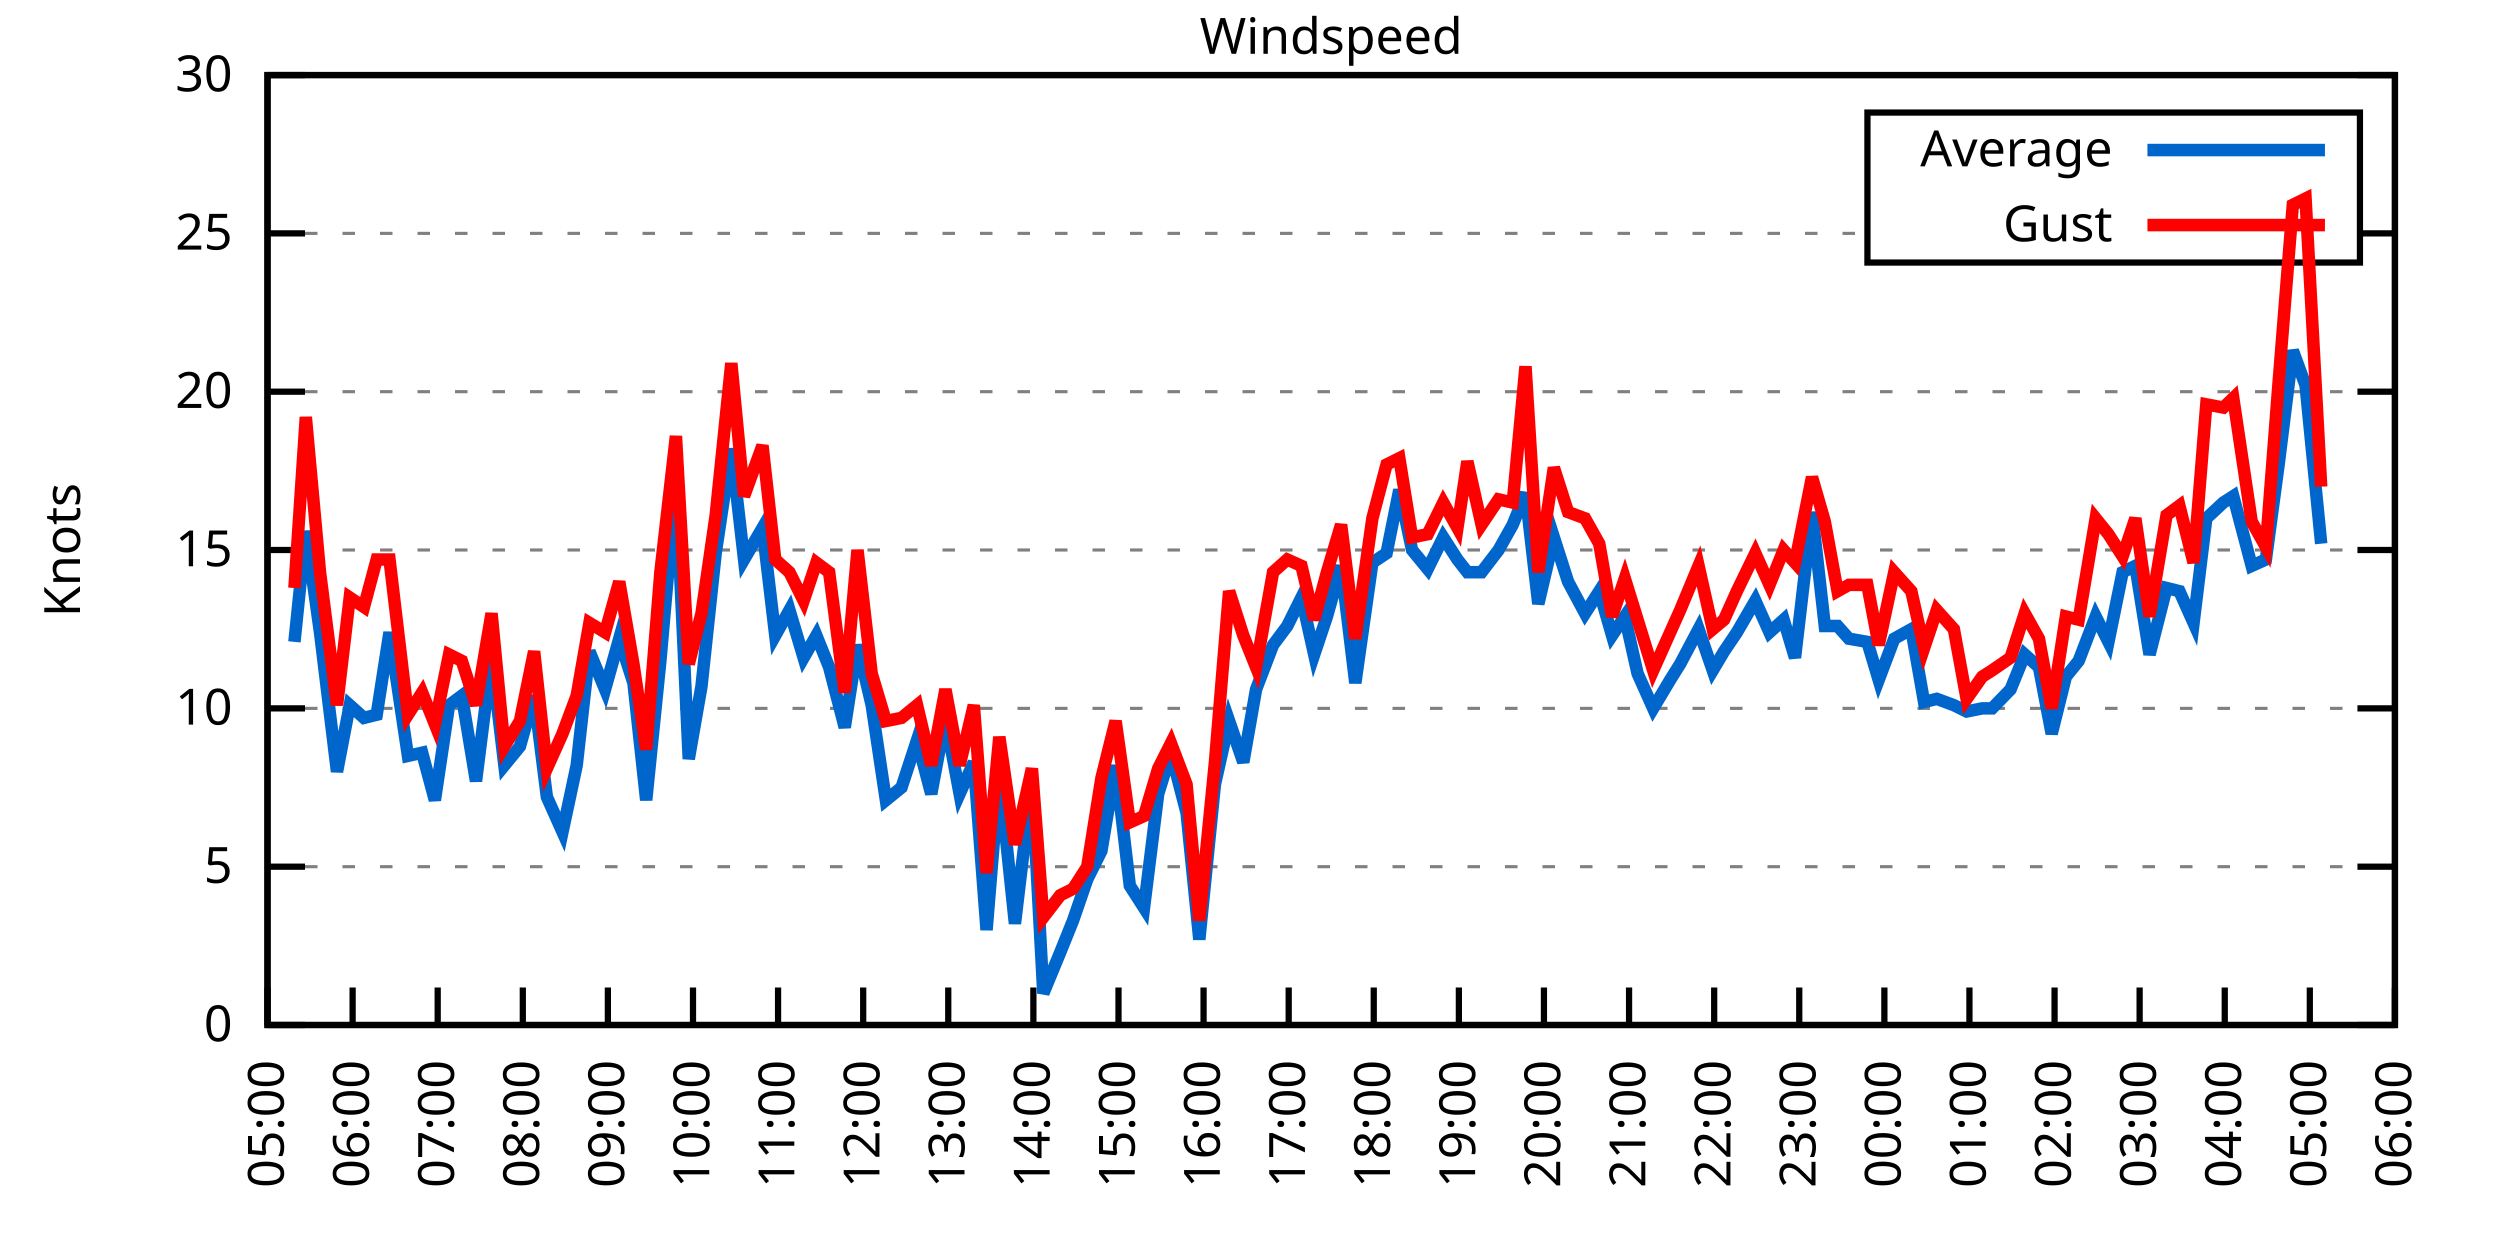
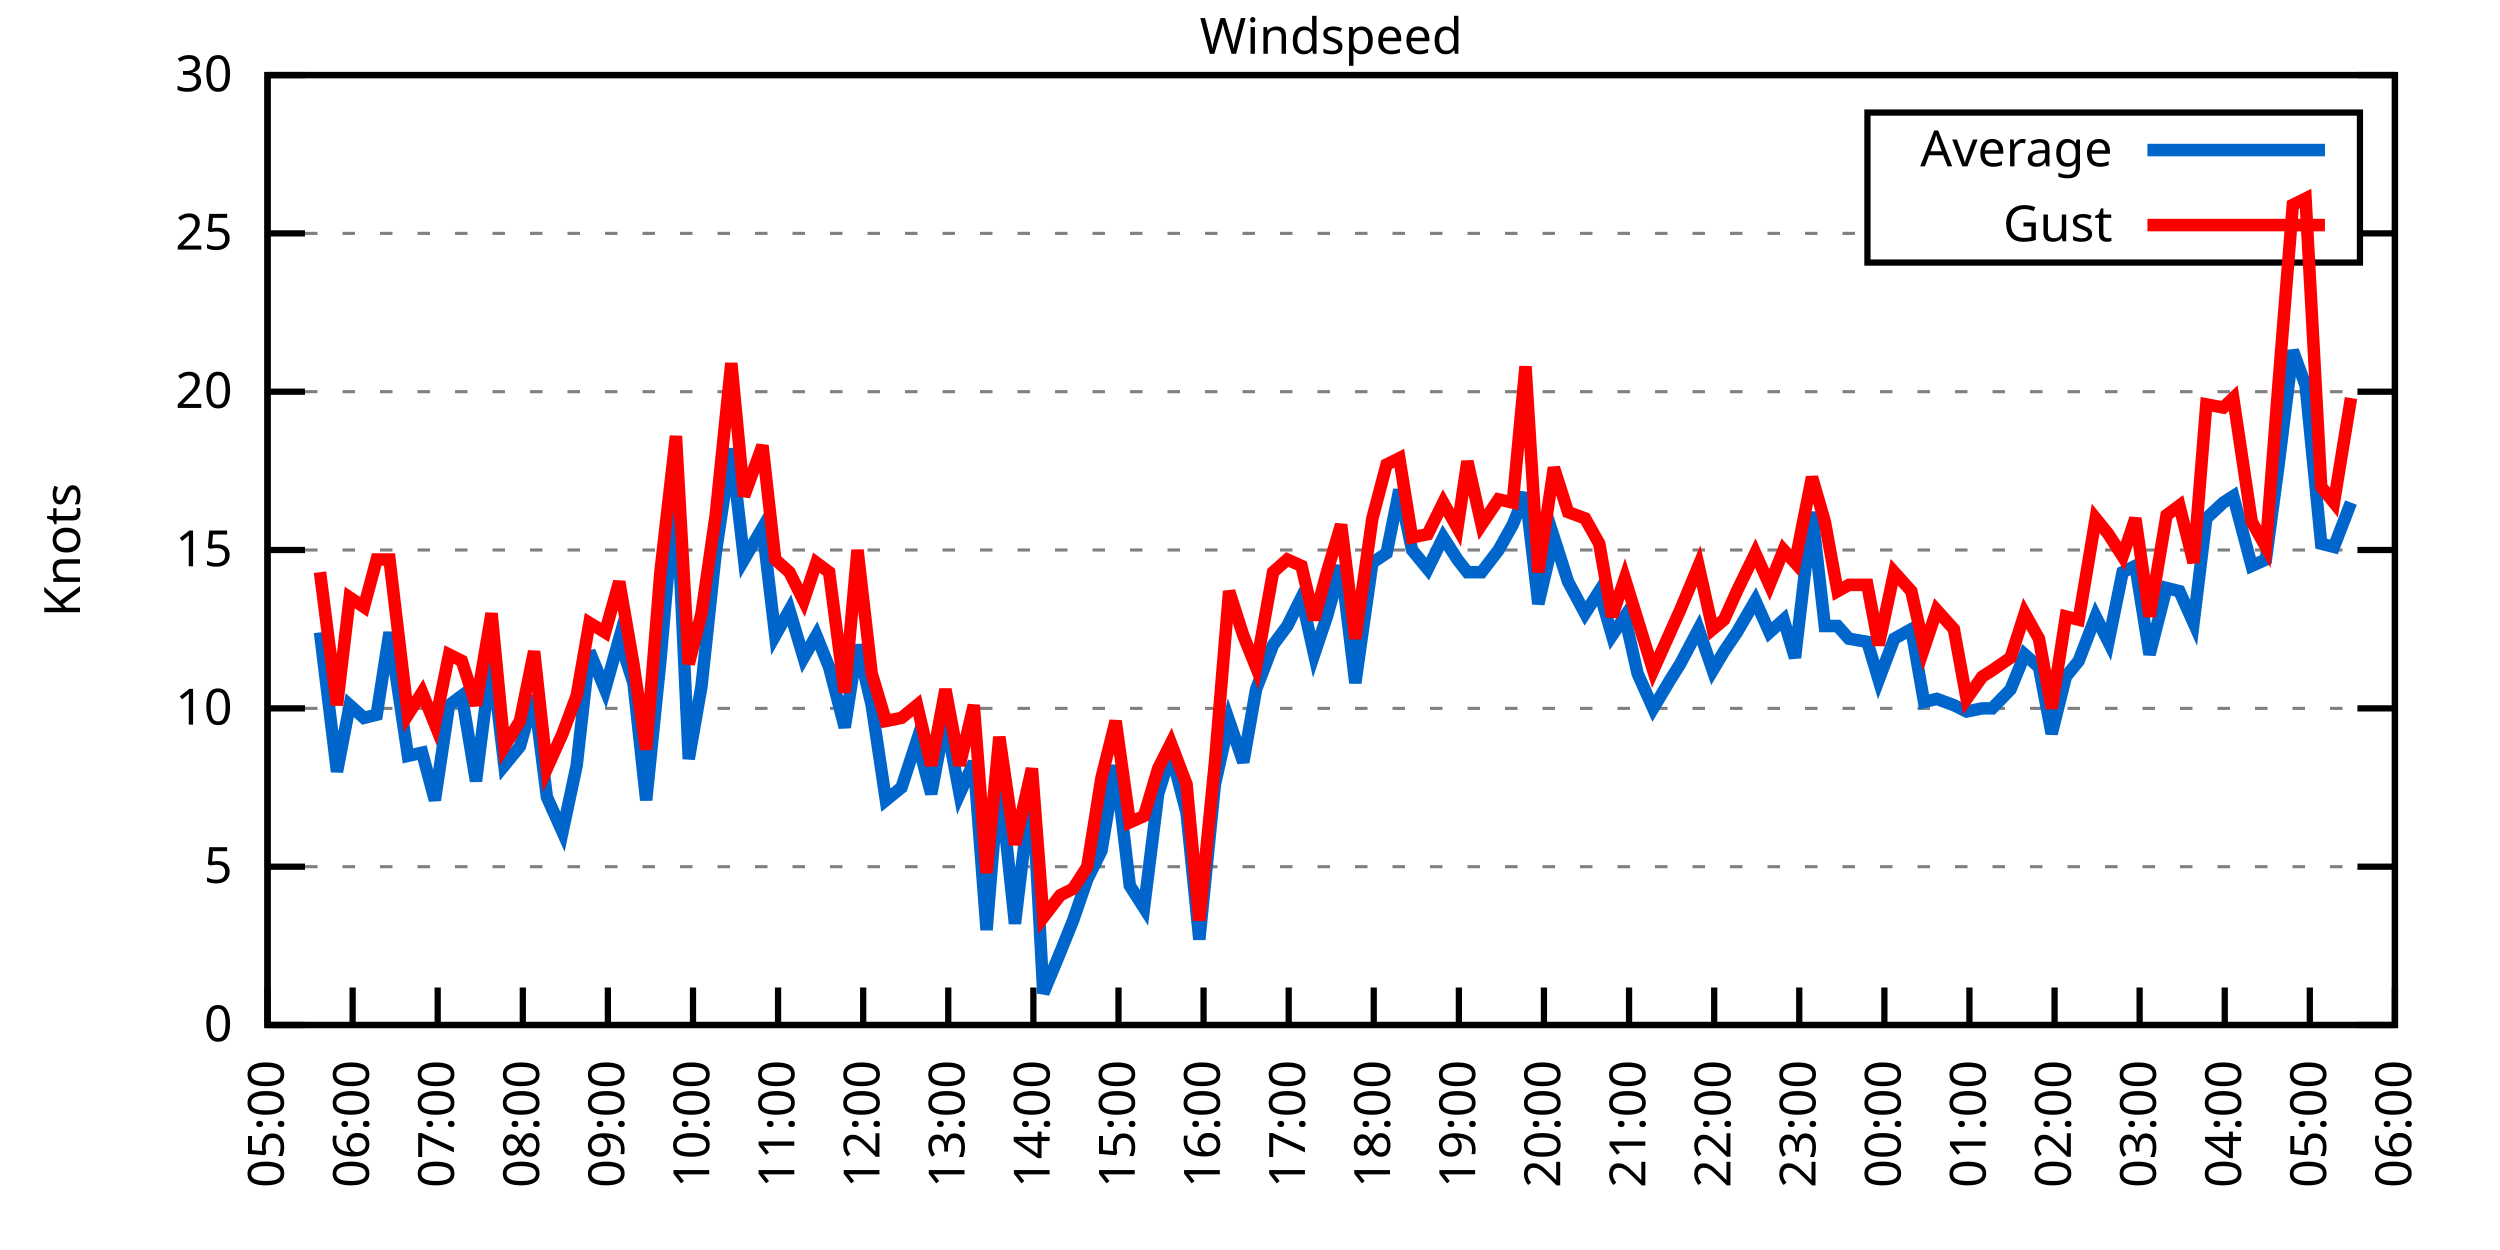
<svg xmlns="http://www.w3.org/2000/svg" xmlns:xlink="http://www.w3.org/1999/xlink" width="400" height="200" viewBox="0 0 400 200">
  <g id="gnuplot_canvas">
    <rect x="0" y="0" width="400" height="200" fill="none" />
    <defs>
      <circle id="gpDot" r="0.5" stroke-width="0.5" stroke="currentColor" />
      <path id="gpPt0" stroke-width="0.333" stroke="currentColor" d="M-1,0 h2 M0,-1 v2" />
      <path id="gpPt1" stroke-width="0.333" stroke="currentColor" d="M-1,-1 L1,1 M1,-1 L-1,1" />
      <path id="gpPt2" stroke-width="0.333" stroke="currentColor" d="M-1,0 L1,0 M0,-1 L0,1 M-1,-1 L1,1 M-1,1 L1,-1" />
      <rect id="gpPt3" stroke-width="0.333" stroke="currentColor" x="-1" y="-1" width="2" height="2" />
      <rect id="gpPt4" stroke-width="0.333" stroke="currentColor" fill="currentColor" x="-1" y="-1" width="2" height="2" />
      <circle id="gpPt5" stroke-width="0.333" stroke="currentColor" cx="0" cy="0" r="1" />
      <use xlink:href="#gpPt5" id="gpPt6" fill="currentColor" stroke="none" />
      <path id="gpPt7" stroke-width="0.333" stroke="currentColor" d="M0,-1.33 L-1.33,0.67 L1.33,0.67 z" />
      <use xlink:href="#gpPt7" id="gpPt8" fill="currentColor" stroke="none" />
      <use xlink:href="#gpPt7" id="gpPt9" stroke="currentColor" transform="rotate(180)" />
      <use xlink:href="#gpPt9" id="gpPt10" fill="currentColor" stroke="none" />
      <use xlink:href="#gpPt3" id="gpPt11" stroke="currentColor" transform="rotate(45)" />
      <use xlink:href="#gpPt11" id="gpPt12" fill="currentColor" stroke="none" />
      <path id="gpPt13" stroke-width="0.333" stroke="currentColor" d="M0,1.330 L1.265,0.411 L0.782,-1.067 L-0.782,-1.076 L-1.265,0.411 z" />
      <use xlink:href="#gpPt13" id="gpPt14" fill="currentColor" stroke="none" />
      <filter id="textbox" filterUnits="objectBoundingBox" x="0" y="0" height="1" width="1">
        <feFlood flood-color="white" flood-opacity="1" result="bgnd" />
        <feComposite in="SourceGraphic" in2="bgnd" operator="atop" />
      </filter>
      <filter id="greybox" filterUnits="objectBoundingBox" x="0" y="0" height="1" width="1">
        <feFlood flood-color="lightgrey" flood-opacity="1" result="grey" />
        <feComposite in="SourceGraphic" in2="grey" operator="atop" />
      </filter>
    </defs>
    <g fill="none" color="white" stroke="currentColor" stroke-width="1.00" stroke-linecap="butt" stroke-linejoin="miter">
</g>
    <g fill="none" color="black" stroke="currentColor" stroke-width="1.00" stroke-linecap="butt" stroke-linejoin="miter">
      <g stroke="none" shape-rendering="crispEdges">
        <polygon fill="rgb(255, 255, 255)" points="42.80,164.00 383.18,164.00 383.18,12.02 42.80,12.02 " />
      </g>
    </g>
    <g fill="none" color="black" stroke="currentColor" stroke-width="1.00" stroke-linecap="butt" stroke-linejoin="miter">
</g>
    <g fill="none" color="black" stroke="black" stroke-width="0.50" stroke-linecap="butt" stroke-linejoin="miter">
</g>
    <g fill="none" color="gray" stroke="currentColor" stroke-width="0.50" stroke-linecap="butt" stroke-linejoin="miter">
      <path stroke="gray" stroke-dasharray="2,4" class="gridline" d="M42.80,164.00 L383.19,164.00  " />
    </g>
    <g fill="none" color="gray" stroke="gray" stroke-width="1.00" stroke-linecap="butt" stroke-linejoin="miter">
</g>
    <g fill="none" color="black" stroke="currentColor" stroke-width="1.00" stroke-linecap="butt" stroke-linejoin="miter">
      <path stroke="black" d="M42.80,164.00 L48.80,164.00 M383.19,164.00 L377.19,164.00  " />
      <g transform="translate(37.20,166.60)" stroke="none" fill="black" font-family="Sans" font-size="8.00" text-anchor="end">
        <text>
          <tspan font-family="Sans"> 0</tspan>
        </text>
      </g>
    </g>
    <g fill="none" color="black" stroke="currentColor" stroke-width="1.00" stroke-linecap="butt" stroke-linejoin="miter">
</g>
    <g fill="none" color="black" stroke="black" stroke-width="0.50" stroke-linecap="butt" stroke-linejoin="miter">
</g>
    <g fill="none" color="gray" stroke="currentColor" stroke-width="0.50" stroke-linecap="butt" stroke-linejoin="miter">
      <path stroke="gray" stroke-dasharray="2,4" class="gridline" d="M42.80,138.67 L383.19,138.67  " />
    </g>
    <g fill="none" color="gray" stroke="gray" stroke-width="1.00" stroke-linecap="butt" stroke-linejoin="miter">
</g>
    <g fill="none" color="black" stroke="currentColor" stroke-width="1.00" stroke-linecap="butt" stroke-linejoin="miter">
      <path stroke="black" d="M42.80,138.67 L48.80,138.67 M383.19,138.67 L377.19,138.67  " />
      <g transform="translate(37.20,141.27)" stroke="none" fill="black" font-family="Sans" font-size="8.00" text-anchor="end">
        <text>
          <tspan font-family="Sans"> 5</tspan>
        </text>
      </g>
    </g>
    <g fill="none" color="black" stroke="currentColor" stroke-width="1.00" stroke-linecap="butt" stroke-linejoin="miter">
</g>
    <g fill="none" color="black" stroke="black" stroke-width="0.50" stroke-linecap="butt" stroke-linejoin="miter">
</g>
    <g fill="none" color="gray" stroke="currentColor" stroke-width="0.50" stroke-linecap="butt" stroke-linejoin="miter">
      <path stroke="gray" stroke-dasharray="2,4" class="gridline" d="M42.80,113.34 L383.19,113.34  " />
    </g>
    <g fill="none" color="gray" stroke="gray" stroke-width="1.00" stroke-linecap="butt" stroke-linejoin="miter">
</g>
    <g fill="none" color="black" stroke="currentColor" stroke-width="1.00" stroke-linecap="butt" stroke-linejoin="miter">
      <path stroke="black" d="M42.80,113.34 L48.80,113.34 M383.19,113.34 L377.19,113.34  " />
      <g transform="translate(37.20,115.94)" stroke="none" fill="black" font-family="Sans" font-size="8.00" text-anchor="end">
        <text>
          <tspan font-family="Sans"> 10</tspan>
        </text>
      </g>
    </g>
    <g fill="none" color="black" stroke="currentColor" stroke-width="1.00" stroke-linecap="butt" stroke-linejoin="miter">
</g>
    <g fill="none" color="black" stroke="black" stroke-width="0.50" stroke-linecap="butt" stroke-linejoin="miter">
</g>
    <g fill="none" color="gray" stroke="currentColor" stroke-width="0.50" stroke-linecap="butt" stroke-linejoin="miter">
      <path stroke="gray" stroke-dasharray="2,4" class="gridline" d="M42.80,88.00 L383.19,88.00  " />
    </g>
    <g fill="none" color="gray" stroke="gray" stroke-width="1.00" stroke-linecap="butt" stroke-linejoin="miter">
</g>
    <g fill="none" color="black" stroke="currentColor" stroke-width="1.00" stroke-linecap="butt" stroke-linejoin="miter">
      <path stroke="black" d="M42.80,88.00 L48.80,88.00 M383.19,88.00 L377.19,88.00  " />
      <g transform="translate(37.20,90.60)" stroke="none" fill="black" font-family="Sans" font-size="8.00" text-anchor="end">
        <text>
          <tspan font-family="Sans"> 15</tspan>
        </text>
      </g>
    </g>
    <g fill="none" color="black" stroke="currentColor" stroke-width="1.00" stroke-linecap="butt" stroke-linejoin="miter">
</g>
    <g fill="none" color="black" stroke="black" stroke-width="0.50" stroke-linecap="butt" stroke-linejoin="miter">
</g>
    <g fill="none" color="gray" stroke="currentColor" stroke-width="0.50" stroke-linecap="butt" stroke-linejoin="miter">
      <path stroke="gray" stroke-dasharray="2,4" class="gridline" d="M42.80,62.67 L383.19,62.67  " />
    </g>
    <g fill="none" color="gray" stroke="gray" stroke-width="1.00" stroke-linecap="butt" stroke-linejoin="miter">
</g>
    <g fill="none" color="black" stroke="currentColor" stroke-width="1.00" stroke-linecap="butt" stroke-linejoin="miter">
      <path stroke="black" d="M42.80,62.67 L48.80,62.67 M383.19,62.67 L377.19,62.67  " />
      <g transform="translate(37.20,65.27)" stroke="none" fill="black" font-family="Sans" font-size="8.00" text-anchor="end">
        <text>
          <tspan font-family="Sans"> 20</tspan>
        </text>
      </g>
    </g>
    <g fill="none" color="black" stroke="currentColor" stroke-width="1.00" stroke-linecap="butt" stroke-linejoin="miter">
</g>
    <g fill="none" color="black" stroke="black" stroke-width="0.50" stroke-linecap="butt" stroke-linejoin="miter">
</g>
    <g fill="none" color="gray" stroke="currentColor" stroke-width="0.50" stroke-linecap="butt" stroke-linejoin="miter">
      <path stroke="gray" stroke-dasharray="2,4" class="gridline" d="M42.80,37.34 L298.79,37.34 M377.59,37.34 L383.19,37.34  " />
    </g>
    <g fill="none" color="gray" stroke="gray" stroke-width="1.00" stroke-linecap="butt" stroke-linejoin="miter">
</g>
    <g fill="none" color="black" stroke="currentColor" stroke-width="1.00" stroke-linecap="butt" stroke-linejoin="miter">
      <path stroke="black" d="M42.80,37.34 L48.80,37.34 M383.19,37.34 L377.19,37.34  " />
      <g transform="translate(37.20,39.94)" stroke="none" fill="black" font-family="Sans" font-size="8.00" text-anchor="end">
        <text>
          <tspan font-family="Sans"> 25</tspan>
        </text>
      </g>
    </g>
    <g fill="none" color="black" stroke="currentColor" stroke-width="1.00" stroke-linecap="butt" stroke-linejoin="miter">
</g>
    <g fill="none" color="black" stroke="black" stroke-width="0.50" stroke-linecap="butt" stroke-linejoin="miter">
</g>
    <g fill="none" color="gray" stroke="currentColor" stroke-width="0.50" stroke-linecap="butt" stroke-linejoin="miter">
      <path stroke="gray" stroke-dasharray="2,4" class="gridline" d="M42.80,12.01 L383.19,12.01  " />
    </g>
    <g fill="none" color="gray" stroke="gray" stroke-width="1.00" stroke-linecap="butt" stroke-linejoin="miter">
</g>
    <g fill="none" color="black" stroke="currentColor" stroke-width="1.00" stroke-linecap="butt" stroke-linejoin="miter">
      <path stroke="black" d="M42.80,12.01 L48.80,12.01 M383.19,12.01 L377.19,12.01  " />
      <g transform="translate(37.20,14.61)" stroke="none" fill="black" font-family="Sans" font-size="8.00" text-anchor="end">
        <text>
          <tspan font-family="Sans"> 30</tspan>
        </text>
      </g>
    </g>
    <g fill="none" color="black" stroke="currentColor" stroke-width="1.00" stroke-linecap="butt" stroke-linejoin="miter">
      <path stroke="black" d="M42.80,164.00 L42.80,158.00  " />
      <g transform="translate(45.40,169.60) rotate(270.00)" stroke="none" fill="black" font-family="Sans" font-size="8.00" text-anchor="end">
        <text>
          <tspan font-family="Sans">05:00</tspan>
        </text>
      </g>
    </g>
    <g fill="none" color="black" stroke="currentColor" stroke-width="1.00" stroke-linecap="butt" stroke-linejoin="miter">
      <path stroke="black" d="M56.42,164.00 L56.42,158.00  " />
      <g transform="translate(59.02,169.60) rotate(270.00)" stroke="none" fill="black" font-family="Sans" font-size="8.00" text-anchor="end">
        <text>
          <tspan font-family="Sans">06:00</tspan>
        </text>
      </g>
    </g>
    <g fill="none" color="black" stroke="currentColor" stroke-width="1.00" stroke-linecap="butt" stroke-linejoin="miter">
      <path stroke="black" d="M70.03,164.00 L70.03,158.00  " />
      <g transform="translate(72.63,169.60) rotate(270.00)" stroke="none" fill="black" font-family="Sans" font-size="8.00" text-anchor="end">
        <text>
          <tspan font-family="Sans">07:00</tspan>
        </text>
      </g>
    </g>
    <g fill="none" color="black" stroke="currentColor" stroke-width="1.00" stroke-linecap="butt" stroke-linejoin="miter">
      <path stroke="black" d="M83.65,164.00 L83.65,158.00  " />
      <g transform="translate(86.25,169.60) rotate(270.00)" stroke="none" fill="black" font-family="Sans" font-size="8.00" text-anchor="end">
        <text>
          <tspan font-family="Sans">08:00</tspan>
        </text>
      </g>
    </g>
    <g fill="none" color="black" stroke="currentColor" stroke-width="1.00" stroke-linecap="butt" stroke-linejoin="miter">
      <path stroke="black" d="M97.26,164.00 L97.26,158.00  " />
      <g transform="translate(99.86,169.60) rotate(270.00)" stroke="none" fill="black" font-family="Sans" font-size="8.00" text-anchor="end">
        <text>
          <tspan font-family="Sans">09:00</tspan>
        </text>
      </g>
    </g>
    <g fill="none" color="black" stroke="currentColor" stroke-width="1.00" stroke-linecap="butt" stroke-linejoin="miter">
      <path stroke="black" d="M110.88,164.00 L110.88,158.00  " />
      <g transform="translate(113.48,169.60) rotate(270.00)" stroke="none" fill="black" font-family="Sans" font-size="8.00" text-anchor="end">
        <text>
          <tspan font-family="Sans">10:00</tspan>
        </text>
      </g>
    </g>
    <g fill="none" color="black" stroke="currentColor" stroke-width="1.00" stroke-linecap="butt" stroke-linejoin="miter">
      <path stroke="black" d="M124.49,164.00 L124.49,158.00  " />
      <g transform="translate(127.09,169.60) rotate(270.00)" stroke="none" fill="black" font-family="Sans" font-size="8.00" text-anchor="end">
        <text>
          <tspan font-family="Sans">11:00</tspan>
        </text>
      </g>
    </g>
    <g fill="none" color="black" stroke="currentColor" stroke-width="1.00" stroke-linecap="butt" stroke-linejoin="miter">
      <path stroke="black" d="M138.11,164.00 L138.11,158.00  " />
      <g transform="translate(140.71,169.60) rotate(270.00)" stroke="none" fill="black" font-family="Sans" font-size="8.00" text-anchor="end">
        <text>
          <tspan font-family="Sans">12:00</tspan>
        </text>
      </g>
    </g>
    <g fill="none" color="black" stroke="currentColor" stroke-width="1.00" stroke-linecap="butt" stroke-linejoin="miter">
      <path stroke="black" d="M151.72,164.00 L151.72,158.00  " />
      <g transform="translate(154.32,169.60) rotate(270.00)" stroke="none" fill="black" font-family="Sans" font-size="8.00" text-anchor="end">
        <text>
          <tspan font-family="Sans">13:00</tspan>
        </text>
      </g>
    </g>
    <g fill="none" color="black" stroke="currentColor" stroke-width="1.00" stroke-linecap="butt" stroke-linejoin="miter">
      <path stroke="black" d="M165.34,164.00 L165.34,158.00  " />
      <g transform="translate(167.94,169.60) rotate(270.00)" stroke="none" fill="black" font-family="Sans" font-size="8.00" text-anchor="end">
        <text>
          <tspan font-family="Sans">14:00</tspan>
        </text>
      </g>
    </g>
    <g fill="none" color="black" stroke="currentColor" stroke-width="1.00" stroke-linecap="butt" stroke-linejoin="miter">
      <path stroke="black" d="M178.96,164.00 L178.96,158.00  " />
      <g transform="translate(181.56,169.60) rotate(270.00)" stroke="none" fill="black" font-family="Sans" font-size="8.00" text-anchor="end">
        <text>
          <tspan font-family="Sans">15:00</tspan>
        </text>
      </g>
    </g>
    <g fill="none" color="black" stroke="currentColor" stroke-width="1.00" stroke-linecap="butt" stroke-linejoin="miter">
      <path stroke="black" d="M192.57,164.00 L192.57,158.00  " />
      <g transform="translate(195.17,169.60) rotate(270.00)" stroke="none" fill="black" font-family="Sans" font-size="8.00" text-anchor="end">
        <text>
          <tspan font-family="Sans">16:00</tspan>
        </text>
      </g>
    </g>
    <g fill="none" color="black" stroke="currentColor" stroke-width="1.00" stroke-linecap="butt" stroke-linejoin="miter">
      <path stroke="black" d="M206.19,164.00 L206.19,158.00  " />
      <g transform="translate(208.79,169.60) rotate(270.00)" stroke="none" fill="black" font-family="Sans" font-size="8.00" text-anchor="end">
        <text>
          <tspan font-family="Sans">17:00</tspan>
        </text>
      </g>
    </g>
    <g fill="none" color="black" stroke="currentColor" stroke-width="1.00" stroke-linecap="butt" stroke-linejoin="miter">
      <path stroke="black" d="M219.80,164.00 L219.80,158.00  " />
      <g transform="translate(222.40,169.60) rotate(270.00)" stroke="none" fill="black" font-family="Sans" font-size="8.00" text-anchor="end">
        <text>
          <tspan font-family="Sans">18:00</tspan>
        </text>
      </g>
    </g>
    <g fill="none" color="black" stroke="currentColor" stroke-width="1.00" stroke-linecap="butt" stroke-linejoin="miter">
      <path stroke="black" d="M233.42,164.00 L233.42,158.00  " />
      <g transform="translate(236.02,169.60) rotate(270.00)" stroke="none" fill="black" font-family="Sans" font-size="8.00" text-anchor="end">
        <text>
          <tspan font-family="Sans">19:00</tspan>
        </text>
      </g>
    </g>
    <g fill="none" color="black" stroke="currentColor" stroke-width="1.00" stroke-linecap="butt" stroke-linejoin="miter">
      <path stroke="black" d="M247.03,164.00 L247.03,158.00  " />
      <g transform="translate(249.63,169.60) rotate(270.00)" stroke="none" fill="black" font-family="Sans" font-size="8.00" text-anchor="end">
        <text>
          <tspan font-family="Sans">20:00</tspan>
        </text>
      </g>
    </g>
    <g fill="none" color="black" stroke="currentColor" stroke-width="1.00" stroke-linecap="butt" stroke-linejoin="miter">
      <path stroke="black" d="M260.65,164.00 L260.65,158.00  " />
      <g transform="translate(263.25,169.60) rotate(270.00)" stroke="none" fill="black" font-family="Sans" font-size="8.00" text-anchor="end">
        <text>
          <tspan font-family="Sans">21:00</tspan>
        </text>
      </g>
    </g>
    <g fill="none" color="black" stroke="currentColor" stroke-width="1.00" stroke-linecap="butt" stroke-linejoin="miter">
      <path stroke="black" d="M274.27,164.00 L274.27,158.00  " />
      <g transform="translate(276.87,169.60) rotate(270.00)" stroke="none" fill="black" font-family="Sans" font-size="8.00" text-anchor="end">
        <text>
          <tspan font-family="Sans">22:00</tspan>
        </text>
      </g>
    </g>
    <g fill="none" color="black" stroke="currentColor" stroke-width="1.00" stroke-linecap="butt" stroke-linejoin="miter">
      <path stroke="black" d="M287.88,164.00 L287.88,158.00  " />
      <g transform="translate(290.48,169.60) rotate(270.00)" stroke="none" fill="black" font-family="Sans" font-size="8.00" text-anchor="end">
        <text>
          <tspan font-family="Sans">23:00</tspan>
        </text>
      </g>
    </g>
    <g fill="none" color="black" stroke="currentColor" stroke-width="1.00" stroke-linecap="butt" stroke-linejoin="miter">
      <path stroke="black" d="M301.50,164.00 L301.50,158.00  " />
      <g transform="translate(304.10,169.60) rotate(270.00)" stroke="none" fill="black" font-family="Sans" font-size="8.00" text-anchor="end">
        <text>
          <tspan font-family="Sans">00:00</tspan>
        </text>
      </g>
    </g>
    <g fill="none" color="black" stroke="currentColor" stroke-width="1.00" stroke-linecap="butt" stroke-linejoin="miter">
      <path stroke="black" d="M315.11,164.00 L315.11,158.00  " />
      <g transform="translate(317.71,169.60) rotate(270.00)" stroke="none" fill="black" font-family="Sans" font-size="8.00" text-anchor="end">
        <text>
          <tspan font-family="Sans">01:00</tspan>
        </text>
      </g>
    </g>
    <g fill="none" color="black" stroke="currentColor" stroke-width="1.00" stroke-linecap="butt" stroke-linejoin="miter">
      <path stroke="black" d="M328.73,164.00 L328.73,158.00  " />
      <g transform="translate(331.33,169.60) rotate(270.00)" stroke="none" fill="black" font-family="Sans" font-size="8.00" text-anchor="end">
        <text>
          <tspan font-family="Sans">02:00</tspan>
        </text>
      </g>
    </g>
    <g fill="none" color="black" stroke="currentColor" stroke-width="1.00" stroke-linecap="butt" stroke-linejoin="miter">
      <path stroke="black" d="M342.34,164.00 L342.34,158.00  " />
      <g transform="translate(344.94,169.60) rotate(270.00)" stroke="none" fill="black" font-family="Sans" font-size="8.00" text-anchor="end">
        <text>
          <tspan font-family="Sans">03:00</tspan>
        </text>
      </g>
    </g>
    <g fill="none" color="black" stroke="currentColor" stroke-width="1.00" stroke-linecap="butt" stroke-linejoin="miter">
      <path stroke="black" d="M355.96,164.00 L355.96,158.00  " />
      <g transform="translate(358.56,169.60) rotate(270.00)" stroke="none" fill="black" font-family="Sans" font-size="8.00" text-anchor="end">
        <text>
          <tspan font-family="Sans">04:00</tspan>
        </text>
      </g>
    </g>
    <g fill="none" color="black" stroke="currentColor" stroke-width="1.00" stroke-linecap="butt" stroke-linejoin="miter">
      <path stroke="black" d="M369.57,164.00 L369.57,158.00  " />
      <g transform="translate(372.17,169.60) rotate(270.00)" stroke="none" fill="black" font-family="Sans" font-size="8.00" text-anchor="end">
        <text>
          <tspan font-family="Sans">05:00</tspan>
        </text>
      </g>
    </g>
    <g fill="none" color="black" stroke="currentColor" stroke-width="1.00" stroke-linecap="butt" stroke-linejoin="miter">
      <path stroke="black" d="M383.19,164.00 L383.19,158.00  " />
      <g transform="translate(385.79,169.60) rotate(270.00)" stroke="none" fill="black" font-family="Sans" font-size="8.00" text-anchor="end">
        <text>
          <tspan font-family="Sans">06:00</tspan>
        </text>
      </g>
    </g>
    <g fill="none" color="black" stroke="currentColor" stroke-width="1.00" stroke-linecap="butt" stroke-linejoin="miter">
</g>
    <g fill="none" color="black" stroke="currentColor" stroke-width="1.00" stroke-linecap="butt" stroke-linejoin="miter">
      <path stroke="black" d="M42.80,12.01 L42.80,164.00 L383.19,164.00 L383.19,12.01 L42.80,12.01 Z  " />
    </g>
    <g fill="none" color="black" stroke="currentColor" stroke-width="1.00" stroke-linecap="butt" stroke-linejoin="miter">
</g>
    <g fill="none" color="black" stroke="currentColor" stroke-width="1.00" stroke-linecap="butt" stroke-linejoin="miter">
      <path stroke="black" d="M298.79,42.01 L298.79,18.01 L377.59,18.01 L377.59,42.01 L298.79,42.01 Z  " />
    </g>
    <g id="Windspeed_plot_1">
      <g fill="none" color="white" stroke="black" stroke-width="2.00" stroke-linecap="butt" stroke-linejoin="miter">
</g>
      <g fill="none" color="black" stroke="currentColor" stroke-width="2.00" stroke-linecap="butt" stroke-linejoin="miter">
        <g transform="translate(337.99,26.61)" stroke="none" fill="black" font-family="Sans" font-size="8.00" text-anchor="end">
          <text>
            <tspan font-family="Sans">Average</tspan>
          </text>
        </g>
      </g>
      <g fill="none" color="black" stroke="currentColor" stroke-width="2.00" stroke-linecap="butt" stroke-linejoin="miter">
-         <path stroke="rgb(  0, 102, 204)" d="M343.59,24.01 L371.99,24.01 M47.11,102.70 L48.93,84.97 L51.20,101.18 L53.92,123.47 L55.96,112.83 L58.23,114.86   L60.27,114.35 L62.32,101.18 L65.27,120.94 L67.54,120.43 L69.58,128.03 L71.85,112.83 L73.89,111.31 L76.16,124.99   L78.65,105.23 L80.70,122.46 L83.19,119.42 L85.46,111.31 L87.50,127.52 L90.00,133.10 L92.27,122.46 L94.31,104.22   L96.81,110.30 L99.08,102.19 L101.35,109.28 L103.39,128.03 L105.66,105.74 L108.15,77.37 L110.20,121.44 L112.24,109.79   L114.51,88.51 L117.01,71.79 L119.05,89.52 L122.00,84.46 L124.04,101.68 L126.31,97.63 L128.58,105.23 L130.62,101.68   L132.66,106.75 L135.16,116.38 L137.20,103.20 L139.47,112.83 L141.74,128.03 L144.24,126.00 L146.73,118.40 L149.00,127.02   L151.27,114.86 L153.54,127.02 L155.81,121.95 L157.85,148.80 L159.89,123.98 L162.39,147.79 L165.11,124.99 L166.93,158.93   L169.65,152.35 L171.69,147.28 L173.96,140.69 L176.23,136.14 L178.50,122.46 L180.77,141.71 L183.04,145.25 L185.31,127.02   L187.35,120.43 L189.85,130.06 L191.89,150.32 L194.39,125.50 L196.66,115.36 L198.93,121.95 L200.97,110.30 L203.69,103.20   L205.96,100.16 L208.23,95.60 L210.27,104.72 L212.31,98.64 L214.58,90.54 L216.85,109.28 L219.58,90.03 L221.85,88.51   L223.89,78.38 L225.93,88.00 L228.43,91.04 L230.92,85.98 L233.19,89.52 L234.78,91.55 L237.05,91.55 L239.77,88.00   L242.04,83.95 L244.08,78.89 L246.13,96.62 L248.62,85.98 L250.89,93.07 L253.61,98.14 L255.88,94.59 L257.93,101.68   L259.97,98.64 L262.01,107.76 L264.51,113.34 L267.23,108.78 L268.82,106.24 L271.77,100.67 L274.04,107.26 L275.85,104.22   L277.90,101.18 L280.85,96.11 L283.12,101.18 L285.38,99.15 L287.20,105.23 L289.92,81.93 L291.97,100.16 L294.01,100.16   L295.82,102.19 L298.77,102.70 L300.59,108.78 L303.08,102.19 L305.81,100.67 L307.85,112.32 L309.89,111.82 L312.62,112.83   L314.66,113.84 L317.15,113.34 L318.74,113.34 L321.69,110.30 L323.96,104.72 L326.23,106.75 L328.27,117.39 L330.54,108.27   L332.59,105.74 L335.31,98.64 L337.35,102.70 L339.62,91.55 L341.66,90.54 L343.93,104.72 L346.65,94.08 L348.70,94.59   L350.97,99.66 L353.01,82.94 L355.73,80.41 L357.32,79.39 L360.27,90.54 L362.54,89.52 L364.58,74.33 L366.85,56.09   L368.89,61.66 L371.39,86.99  " />
+         <path stroke="rgb(  0, 102, 204)" d="M343.59,24.01 L371.99,24.01 M51.20,101.18 L53.92,123.47 L55.96,112.83 L58.23,114.86 L60.27,114.35 L62.32,101.18   L65.27,120.94 L67.54,120.43 L69.58,128.03 L71.85,112.83 L73.89,111.31 L76.16,124.99 L78.65,105.23 L80.70,122.46   L83.19,119.42 L85.46,111.31 L87.50,127.52 L90.00,133.10 L92.27,122.46 L94.31,104.22 L96.81,110.30 L99.08,102.19   L101.35,109.28 L103.39,128.03 L105.66,105.74 L108.15,77.37 L110.20,121.44 L112.24,109.79 L114.51,88.51 L117.01,71.79   L119.05,89.52 L122.00,84.46 L124.04,101.68 L126.31,97.63 L128.58,105.23 L130.62,101.68 L132.66,106.75 L135.16,116.38   L137.20,103.20 L139.47,112.83 L141.74,128.03 L144.24,126.00 L146.73,118.40 L149.00,127.02 L151.27,114.86 L153.54,127.02   L155.81,121.95 L157.85,148.80 L159.89,123.98 L162.39,147.79 L165.11,124.99 L166.93,158.93 L169.65,152.35 L171.69,147.28   L173.96,140.69 L176.23,136.14 L178.50,122.46 L180.77,141.71 L183.04,145.25 L185.31,127.02 L187.35,120.43 L189.85,130.06   L191.89,150.32 L194.39,125.50 L196.66,115.36 L198.93,121.95 L200.97,110.30 L203.69,103.20 L205.96,100.16 L208.23,95.60   L210.27,104.72 L212.31,98.64 L214.58,90.54 L216.85,109.28 L219.58,90.03 L221.85,88.51 L223.89,78.38 L225.93,88.00   L228.43,91.04 L230.92,85.98 L233.19,89.52 L234.78,91.55 L237.05,91.55 L239.77,88.00 L242.04,83.95 L244.08,78.89   L246.13,96.62 L248.62,85.98 L250.89,93.07 L253.61,98.14 L255.88,94.59 L257.93,101.68 L259.97,98.64 L262.01,107.76   L264.51,113.34 L267.23,108.78 L268.82,106.24 L271.77,100.67 L274.04,107.26 L275.85,104.22 L277.90,101.18 L280.85,96.11   L283.12,101.18 L285.38,99.15 L287.20,105.23 L289.92,81.93 L291.97,100.16 L294.01,100.16 L295.82,102.19 L298.77,102.70   L300.59,108.78 L303.08,102.19 L305.81,100.67 L307.85,112.32 L309.89,111.82 L312.62,112.83 L314.66,113.84 L317.15,113.34   L318.74,113.34 L321.69,110.30 L323.96,104.72 L326.23,106.75 L328.27,117.39 L330.54,108.27 L332.59,105.74 L335.31,98.64   L337.35,102.70 L339.62,91.55 L341.66,90.54 L343.93,104.72 L346.65,94.08 L348.70,94.59 L350.97,99.66 L353.01,82.94   L355.73,80.41 L357.32,79.39 L360.27,90.54 L362.54,89.52 L364.58,74.33 L366.85,56.09 L368.89,61.66 L371.39,86.99   L373.43,87.50 L376.16,80.41  " />
      </g>
    </g>
    <g id="Windspeed_plot_2">
      <g fill="none" color="black" stroke="currentColor" stroke-width="2.00" stroke-linecap="butt" stroke-linejoin="miter">
        <g transform="translate(337.99,38.61)" stroke="none" fill="black" font-family="Sans" font-size="8.00" text-anchor="end">
          <text>
            <tspan font-family="Sans">Gust</tspan>
          </text>
        </g>
      </g>
      <g fill="none" color="black" stroke="currentColor" stroke-width="2.00" stroke-linecap="butt" stroke-linejoin="miter">
-         <path stroke="rgb(255,   0,   0)" d="M343.59,36.01 L371.99,36.01 M47.11,94.08 L48.93,66.73 L51.20,91.55 L53.92,112.83 L55.96,95.60 L58.23,97.12   L60.27,89.52 L62.32,89.52 L65.27,114.35 L67.54,110.80 L69.58,115.87 L71.85,104.72 L73.89,105.74 L76.16,112.83   L78.65,98.14 L80.70,119.42 L83.19,115.36 L85.46,104.22 L87.50,122.96 L90.00,117.39 L92.27,111.31 L94.31,99.66   L96.81,101.18 L99.08,93.07 L101.35,106.24 L103.39,119.92 L105.66,91.55 L108.15,69.77 L110.20,106.24 L112.24,98.14   L114.51,82.43 L117.01,58.11 L119.05,79.39 L122.00,71.29 L124.04,89.52 L126.31,91.55 L128.58,96.11 L130.62,90.03   L132.66,91.55 L135.16,110.80 L137.20,88.00 L139.47,107.76 L141.74,115.36 L144.24,114.86 L146.73,112.83 L149.00,122.46   L151.27,110.30 L153.54,122.46 L155.81,112.83 L157.85,139.68 L159.89,117.90 L162.39,135.12 L165.11,122.96 L166.93,146.77   L169.65,143.23 L171.69,142.21 L173.96,138.67 L176.23,124.48 L178.50,115.36 L180.77,131.58 L183.04,130.56 L185.31,122.96   L187.35,118.91 L189.85,125.50 L191.89,147.28 L194.39,121.95 L196.66,94.59 L198.93,101.68 L200.97,106.75 L203.69,91.55   L205.96,89.52 L208.23,90.54 L210.27,99.15 L212.31,91.55 L214.58,83.95 L216.85,102.19 L219.58,82.94 L221.85,74.33   L223.89,73.31 L225.93,85.98 L228.43,85.47 L230.92,80.41 L233.19,84.46 L234.78,73.82 L237.05,83.95 L239.77,79.90   L242.04,80.41 L244.08,58.62 L246.13,91.55 L248.62,74.83 L250.89,81.93 L253.61,82.94 L255.88,86.99 L257.93,98.64   L259.97,92.56 L262.01,99.15 L264.51,107.26 L267.23,101.18 L268.82,97.63 L271.77,90.54 L274.04,100.67 L275.85,99.15   L277.90,94.59 L280.85,88.51 L283.12,93.58 L285.38,88.00 L287.20,90.03 L289.92,76.35 L291.97,83.45 L294.01,94.59   L295.82,93.58 L298.77,93.58 L300.59,103.20 L303.08,91.55 L305.81,94.59 L307.85,103.71 L309.89,97.63 L312.62,100.67   L314.66,111.82 L317.15,108.27 L318.74,107.26 L321.69,105.23 L323.96,98.14 L326.23,102.19 L328.27,113.34 L330.54,98.64   L332.59,99.15 L335.31,82.94 L337.35,85.47 L339.62,89.02 L341.66,82.94 L343.93,98.64 L346.65,82.43 L348.70,80.91   L350.97,90.03 L353.01,64.70 L355.73,65.21 L357.32,63.69 L360.27,83.45 L362.54,87.50 L364.58,61.15 L366.85,32.78   L368.89,31.77 L371.39,77.87  " />
+         <path stroke="rgb(255,   0,   0)" d="M343.59,36.01 L371.99,36.01 M51.20,91.55 L53.92,112.83 L55.96,95.60 L58.23,97.12 L60.27,89.52 L62.32,89.52   L65.27,114.35 L67.54,110.80 L69.58,115.87 L71.85,104.72 L73.89,105.74 L76.16,112.83 L78.65,98.14 L80.70,119.42   L83.19,115.36 L85.46,104.22 L87.50,122.96 L90.00,117.39 L92.27,111.31 L94.31,99.66 L96.81,101.18 L99.08,93.07   L101.35,106.24 L103.39,119.92 L105.66,91.55 L108.15,69.77 L110.20,106.24 L112.24,98.14 L114.51,82.43 L117.01,58.11   L119.05,79.39 L122.00,71.29 L124.04,89.52 L126.31,91.55 L128.58,96.11 L130.62,90.03 L132.66,91.55 L135.16,110.80   L137.20,88.00 L139.47,107.76 L141.74,115.36 L144.24,114.86 L146.73,112.83 L149.00,122.46 L151.27,110.30 L153.54,122.46   L155.81,112.83 L157.85,139.68 L159.89,117.90 L162.39,135.12 L165.11,122.96 L166.93,146.77 L169.65,143.23 L171.69,142.21   L173.96,138.67 L176.23,124.48 L178.50,115.36 L180.77,131.58 L183.04,130.56 L185.31,122.96 L187.35,118.91 L189.85,125.50   L191.89,147.28 L194.39,121.95 L196.66,94.59 L198.93,101.68 L200.97,106.75 L203.69,91.55 L205.96,89.52 L208.23,90.54   L210.27,99.15 L212.31,91.55 L214.58,83.95 L216.85,102.19 L219.58,82.94 L221.85,74.33 L223.89,73.31 L225.93,85.98   L228.43,85.47 L230.92,80.41 L233.19,84.46 L234.78,73.82 L237.05,83.95 L239.77,79.90 L242.04,80.41 L244.08,58.62   L246.13,91.55 L248.62,74.83 L250.89,81.93 L253.61,82.94 L255.88,86.99 L257.93,98.64 L259.97,92.56 L262.01,99.15   L264.51,107.26 L267.23,101.18 L268.82,97.63 L271.77,90.54 L274.04,100.67 L275.85,99.15 L277.90,94.59 L280.85,88.51   L283.12,93.58 L285.38,88.00 L287.20,90.03 L289.92,76.35 L291.97,83.45 L294.01,94.59 L295.82,93.58 L298.77,93.58   L300.59,103.20 L303.08,91.55 L305.81,94.59 L307.85,103.71 L309.89,97.63 L312.62,100.67 L314.66,111.82 L317.15,108.27   L318.74,107.26 L321.69,105.23 L323.96,98.14 L326.23,102.19 L328.27,113.34 L330.54,98.64 L332.59,99.15 L335.31,82.94   L337.35,85.47 L339.62,89.02 L341.66,82.94 L343.93,98.64 L346.65,82.43 L348.70,80.91 L350.97,90.03 L353.01,64.70   L355.73,65.21 L357.32,63.69 L360.27,83.45 L362.54,87.50 L364.58,61.15 L366.85,32.78 L368.89,31.77 L371.39,77.87   L373.43,80.41 L376.16,63.69  " />
      </g>
    </g>
    <g fill="none" color="black" stroke="currentColor" stroke-width="2.00" stroke-linecap="butt" stroke-linejoin="miter">
</g>
    <g fill="none" color="black" stroke="black" stroke-width="1.00" stroke-linecap="butt" stroke-linejoin="miter">
</g>
    <g fill="none" color="black" stroke="currentColor" stroke-width="1.00" stroke-linecap="butt" stroke-linejoin="miter">
      <path stroke="black" d="M42.80,12.01 L42.80,164.00 L383.19,164.00 L383.19,12.01 L42.80,12.01 Z  " />
      <g transform="translate(12.80,88.01) rotate(270.00)" stroke="none" fill="black" font-family="Sans" font-size="8.00" text-anchor="middle">
        <text>
          <tspan font-family="Sans">Knots</tspan>
        </text>
      </g>
    </g>
    <g fill="none" color="black" stroke="currentColor" stroke-width="1.00" stroke-linecap="butt" stroke-linejoin="miter">
</g>
    <g fill="none" color="black" stroke="currentColor" stroke-width="1.00" stroke-linecap="butt" stroke-linejoin="miter">
      <g transform="translate(212.99,8.61)" stroke="none" fill="black" font-family="Sans" font-size="8.00" text-anchor="middle">
        <text>
          <tspan font-family="Sans">Windspeed</tspan>
        </text>
      </g>
    </g>
    <g fill="none" color="black" stroke="currentColor" stroke-width="1.00" stroke-linecap="butt" stroke-linejoin="miter">
</g>
  </g>
</svg>
